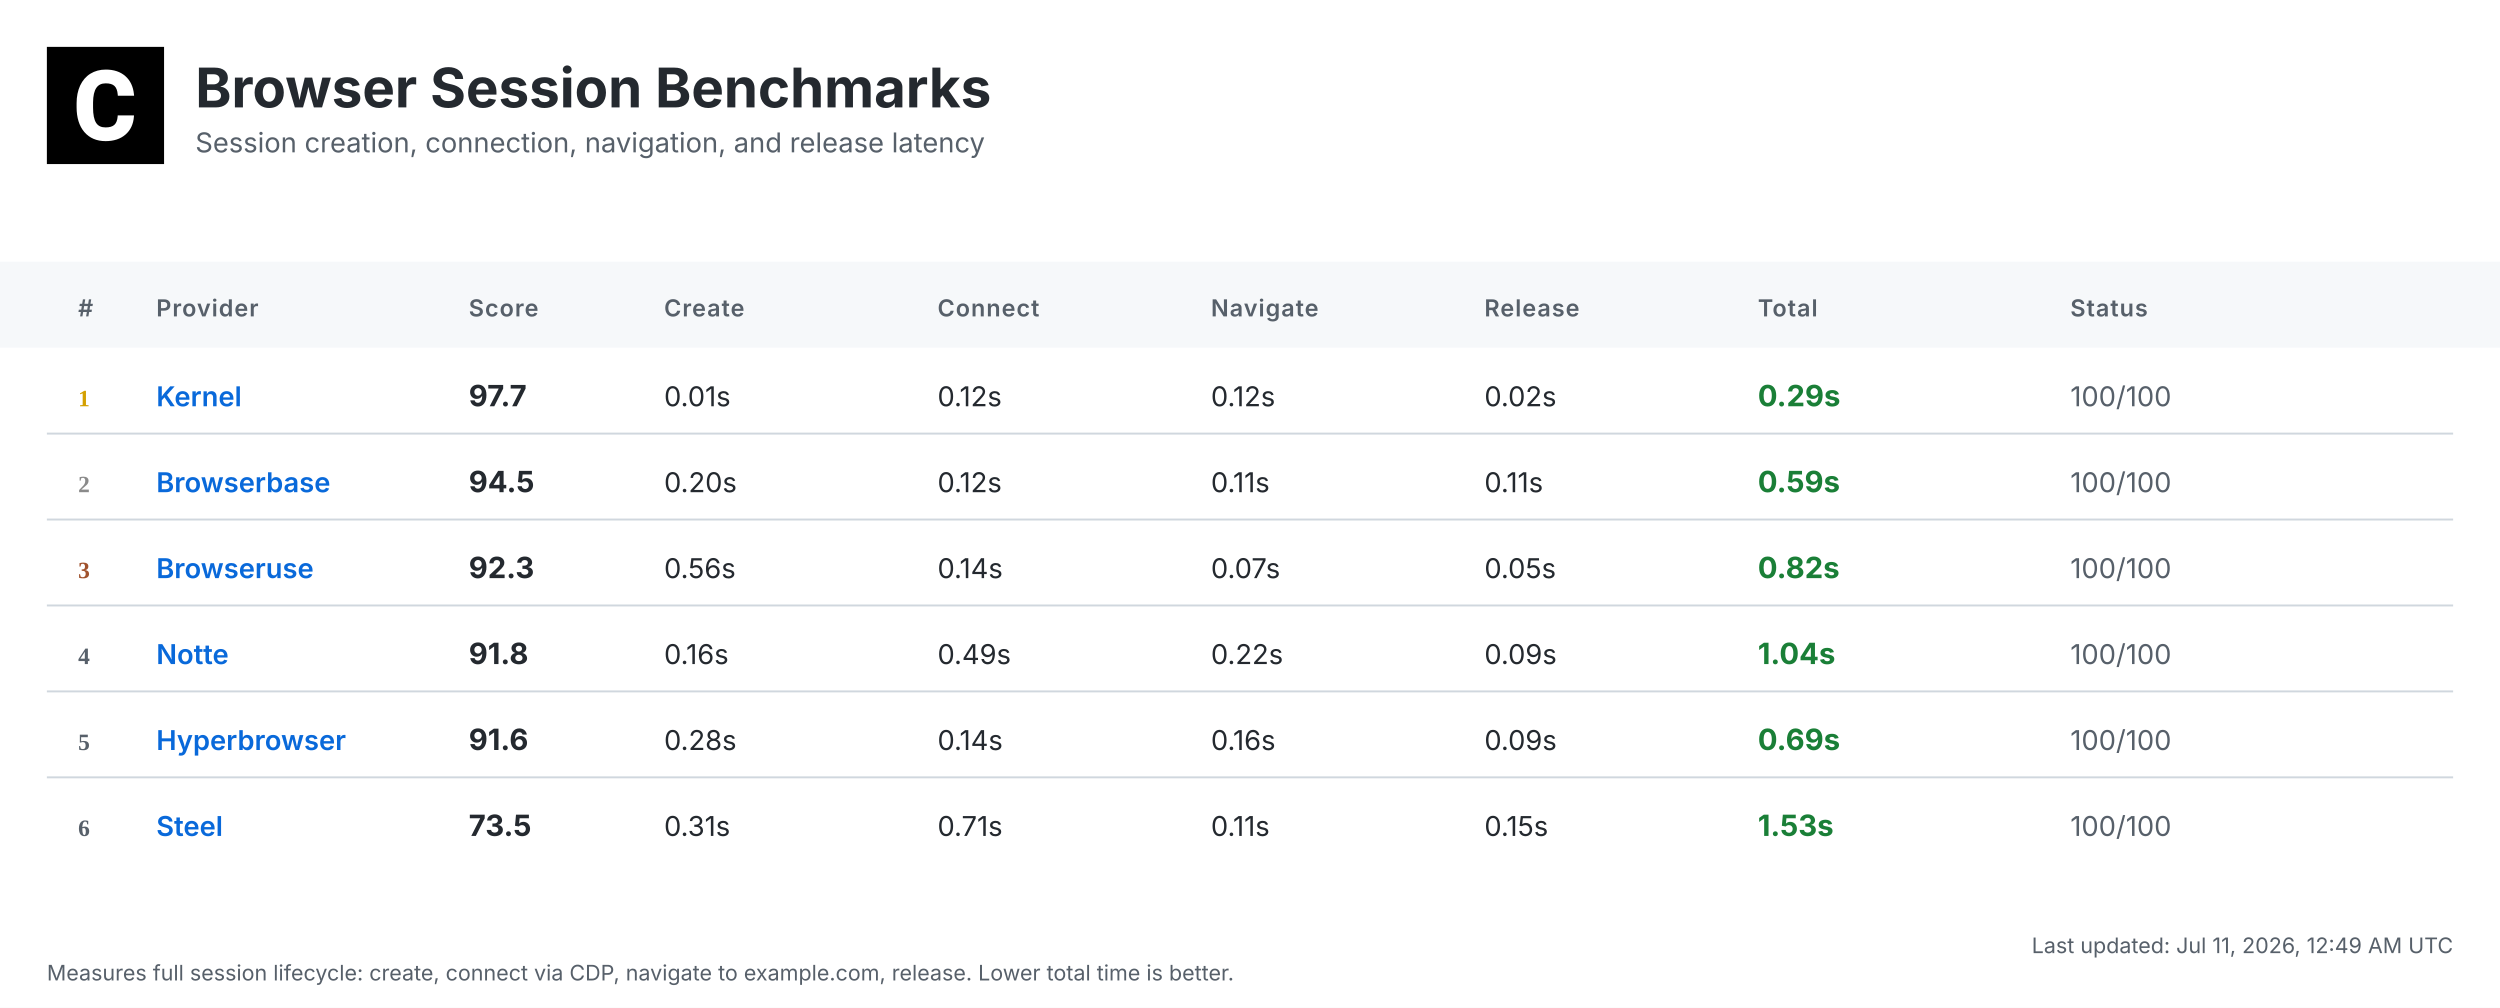
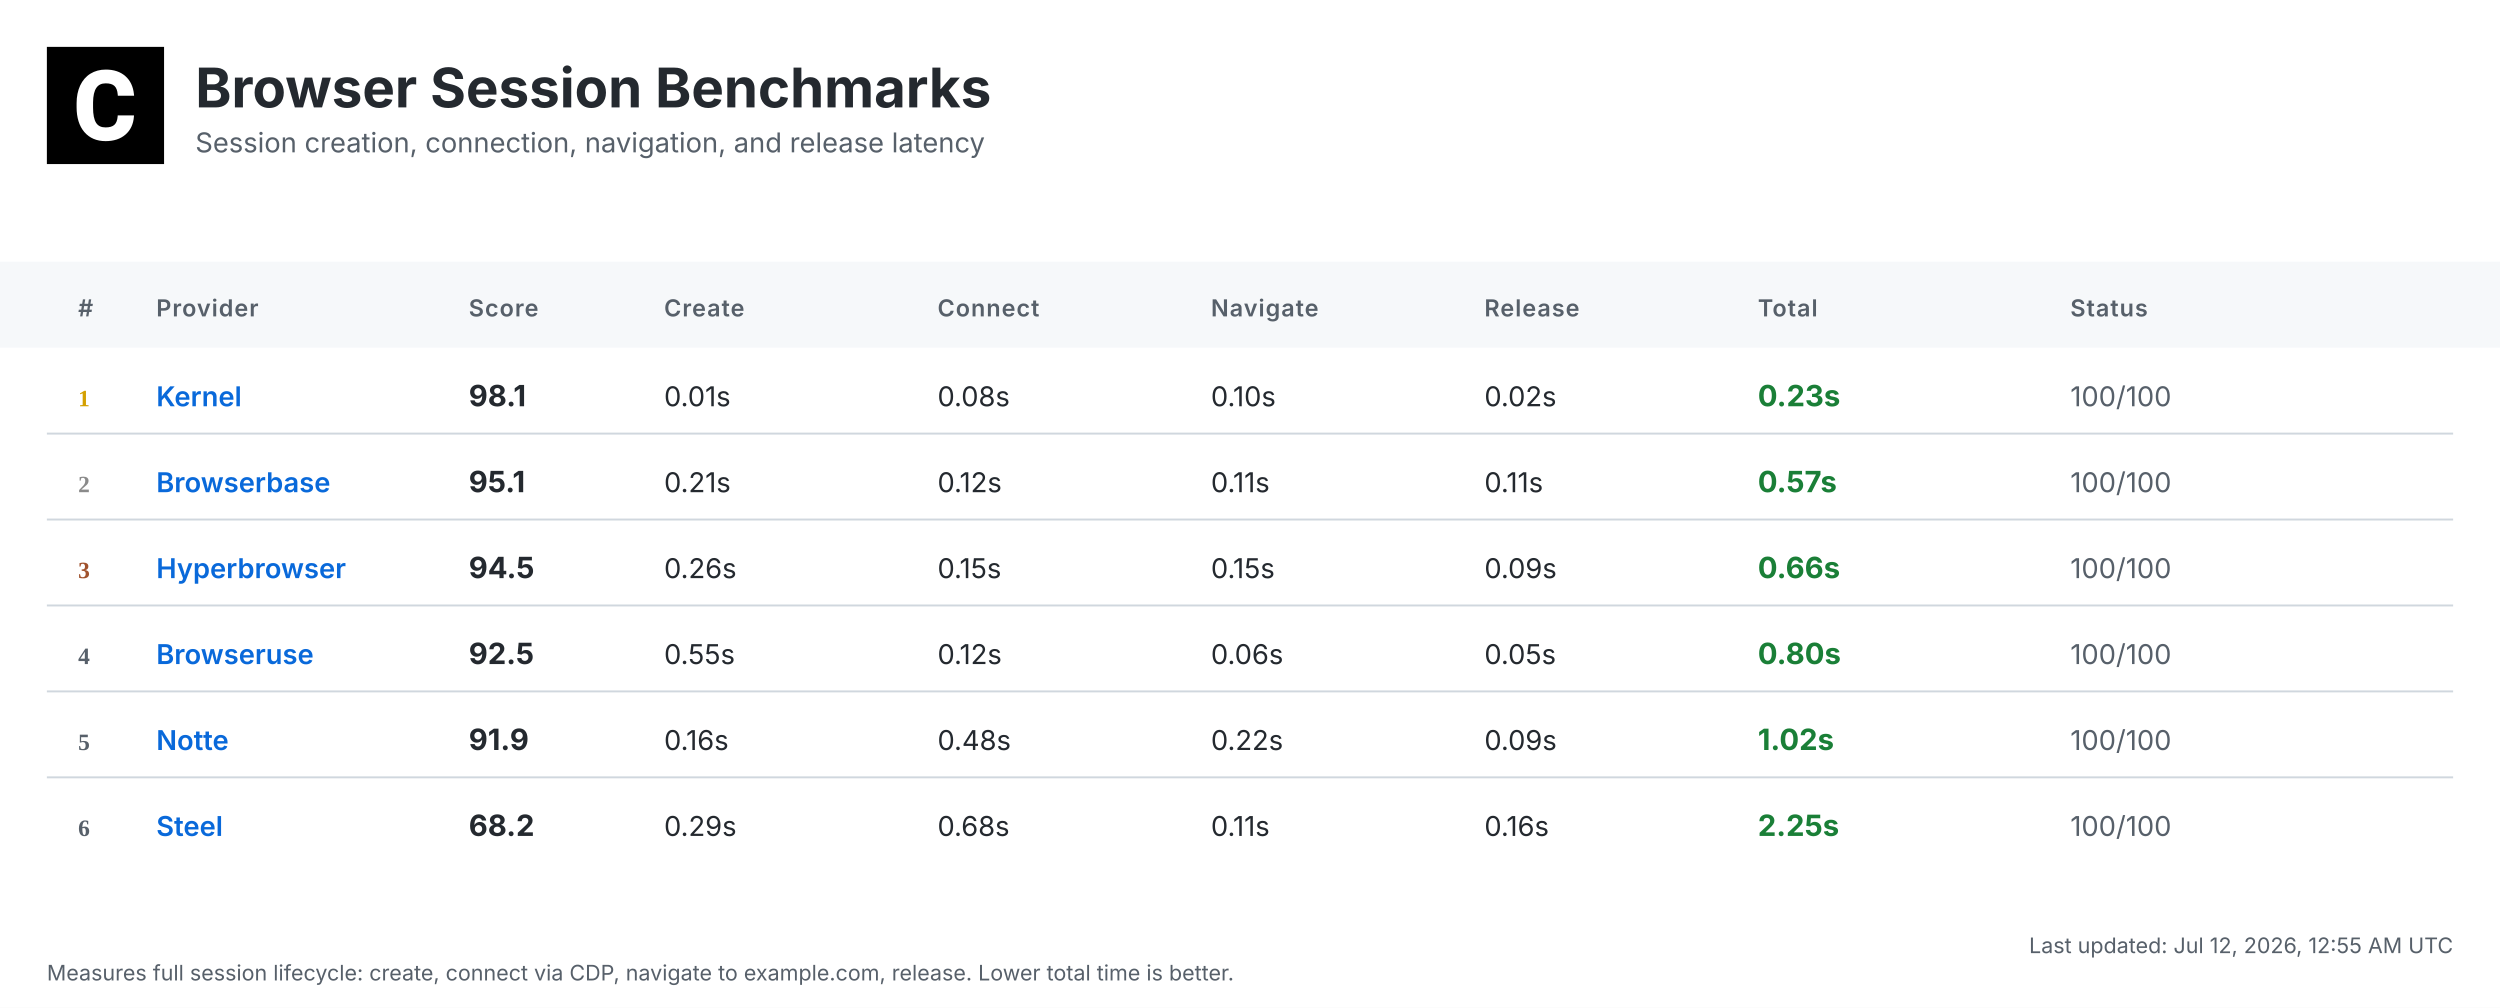
<svg xmlns="http://www.w3.org/2000/svg" width="1280" height="516" viewBox="0 0 1280 516">
  <defs>
    <linearGradient id="headerGrad" x1="0%" y1="0%" x2="100%" y2="100%">
      <stop offset="0%" style="stop-color:#f6f8fa;stop-opacity:1" />
      <stop offset="100%" style="stop-color:#ffffff;stop-opacity:1" />
    </linearGradient>
  </defs>
  <style>
    .bg { fill: #ffffff; }
    .header-bg { fill: url(#headerGrad); }
    .table-header-bg { fill: #f6f8fa; }
    .table-header { font: 600 12px 'Inter', 'SF Pro Display', -apple-system, BlinkMacSystemFont, 'Segoe UI', Roboto, Helvetica, Arial, sans-serif; fill: #57606a; text-transform: uppercase; letter-spacing: 0.5px; }
    .row { font: 14px 'Inter', 'SF Pro Display', -apple-system, BlinkMacSystemFont, 'Segoe UI', Roboto, Helvetica, Arial, sans-serif; fill: #24292f; }
    .rank { font-weight: 700; fill: #57606a; }
    .rank-1 { fill: #d4a000; }
    .rank-2 { fill: #8a8a8a; }
    .rank-3 { fill: #a0522d; }
    .provider { font-weight: 600; fill: #0969da; }
    .total { font-weight: 700; font-size: 15px; }
    .fast { fill: #1a7f37; }
    .medium { fill: #9a6700; }
    .slow { fill: #cf222e; }
    .status { fill: #57606a; }
    .divider { stroke: #d0d7de; stroke-width: 1; }
    .timestamp { font: 11px 'Inter', 'SF Pro Display', -apple-system, BlinkMacSystemFont, 'Segoe UI', Roboto, Helvetica, Arial, sans-serif; fill: #57606a; }
    .title { font: bold 28px 'Inter', 'SF Pro Display', -apple-system, BlinkMacSystemFont, 'Segoe UI', Roboto, Helvetica, Arial, sans-serif; fill: #24292f; }
    .subtitle { font: 14px 'Inter', 'SF Pro Display', -apple-system, BlinkMacSystemFont, 'Segoe UI', Roboto, Helvetica, Arial, sans-serif; fill: #57606a; }
  </style>
  <rect class="bg" width="1280" height="516" />
  <g transform="translate(24, 24)">
    <rect width="60" height="60" fill="#000000" />
    <g transform="scale(0.035) translate(0, 0)">
      <path fill="#ffffff" d="M1036.26,1002.28h237.87l-.93,19.09c-8.38,110.32-49.81,198.3-123.82,262.07-73.09,63.31-170.84,95.43-290.48,95.43-130.81,0-235.55-44.69-311.43-133.6-74.48-87.98-112.65-209.48-112.65-361.23v-60.51c0-96.83,17.7-183.41,51.68-257.43,34.91-74.95,85.19-133.61,149.89-173.63,64.7-40.04,140.12-60.52,225.3-60.52,117.77,0,214.13,32.12,286.29,95.9,72.62,63.3,114.98,153.61,126.15,267.67l1.86,19.08h-238.34l-.93-15.83c-4.65-59.11-20.95-101.94-47.95-127.08-27-25.6-69.83-38.17-127.08-38.17-61.91,0-107.06,20.95-137.33,65.17-31.65,45.15-47.94,117.77-48.87,215.53v74.48c0,102.41,15.36,177.83,45.62,223.91,28.86,44.22,74.01,65.63,137.79,65.63,58.19,0,101.48-12.57,128.95-38.17,26.99-25.14,43.29-66.1,47.48-121.5l.93-16.3Z" />
    </g>
  </g>
  <text class="title" x="100" y="55">Browser Session Benchmarks</text>
  <text class="subtitle" x="100" y="78">Session creation, connection, navigation, and release latency</text>
  <rect class="table-header-bg" y="134" width="1280" height="44" />
  <text class="table-header" x="40" y="162">#</text>
  <text class="table-header" x="80" y="162">Provider</text>
  <text class="table-header" x="240" y="162">Score</text>
  <text class="table-header" x="340" y="162">Create</text>
  <text class="table-header" x="480" y="162">Connect</text>
  <text class="table-header" x="620" y="162">Navigate</text>
  <text class="table-header" x="760" y="162">Release</text>
  <text class="table-header" x="900" y="162">Total</text>
  <text class="table-header" x="1060" y="162">Status</text>
  <text class="rank rank-1" x="40" y="208">1</text>
  <text class="row provider" x="80" y="208">Kernel</text>
-   <text class="row total" x="240" y="208">97.7</text>
+   <text class="row total" x="240" y="208">98.1</text>
  <text class="row" x="340" y="208">0.01s</text>
-   <text class="row" x="480" y="208">0.12s</text>
-   <text class="row" x="620" y="208">0.12s</text>
+   <text class="row" x="480" y="208">0.08s</text>
+   <text class="row" x="620" y="208">0.10s</text>
  <text class="row" x="760" y="208">0.02s</text>
-   <text class="row total fast" x="900" y="208">0.29s</text>
+   <text class="row total fast" x="900" y="208">0.23s</text>
  <text class="row status" x="1060" y="208">100/100</text>
  <line class="divider" x1="24" y1="222" x2="1256" y2="222" />
  <text class="rank rank-2" x="40" y="252">2</text>
  <text class="row provider" x="80" y="252">Browserbase</text>
-   <text class="row total" x="240" y="252">94.5</text>
-   <text class="row" x="340" y="252">0.20s</text>
+   <text class="row total" x="240" y="252">95.1</text>
+   <text class="row" x="340" y="252">0.21s</text>
  <text class="row" x="480" y="252">0.12s</text>
  <text class="row" x="620" y="252">0.11s</text>
  <text class="row" x="760" y="252">0.11s</text>
-   <text class="row total fast" x="900" y="252">0.59s</text>
+   <text class="row total fast" x="900" y="252">0.57s</text>
  <text class="row status" x="1060" y="252">100/100</text>
  <line class="divider" x1="24" y1="266" x2="1256" y2="266" />
  <text class="rank rank-3" x="40" y="296">3</text>
-   <text class="row provider" x="80" y="296">Browseruse</text>
-   <text class="row total" x="240" y="296">92.3</text>
-   <text class="row" x="340" y="296">0.56s</text>
-   <text class="row" x="480" y="296">0.14s</text>
-   <text class="row" x="620" y="296">0.07s</text>
-   <text class="row" x="760" y="296">0.05s</text>
-   <text class="row total fast" x="900" y="296">0.82s</text>
+   <text class="row provider" x="80" y="296">Hyperbrowser</text>
+   <text class="row total" x="240" y="296">94.5</text>
+   <text class="row" x="340" y="296">0.26s</text>
+   <text class="row" x="480" y="296">0.15s</text>
+   <text class="row" x="620" y="296">0.15s</text>
+   <text class="row" x="760" y="296">0.09s</text>
+   <text class="row total fast" x="900" y="296">0.66s</text>
  <text class="row status" x="1060" y="296">100/100</text>
  <line class="divider" x1="24" y1="310" x2="1256" y2="310" />
  <text class="rank" x="40" y="340">4</text>
-   <text class="row provider" x="80" y="340">Notte</text>
-   <text class="row total" x="240" y="340">91.8</text>
-   <text class="row" x="340" y="340">0.16s</text>
-   <text class="row" x="480" y="340">0.49s</text>
-   <text class="row" x="620" y="340">0.22s</text>
-   <text class="row" x="760" y="340">0.09s</text>
-   <text class="row total fast" x="900" y="340">1.04s</text>
+   <text class="row provider" x="80" y="340">Browseruse</text>
+   <text class="row total" x="240" y="340">92.5</text>
+   <text class="row" x="340" y="340">0.55s</text>
+   <text class="row" x="480" y="340">0.12s</text>
+   <text class="row" x="620" y="340">0.06s</text>
+   <text class="row" x="760" y="340">0.05s</text>
+   <text class="row total fast" x="900" y="340">0.80s</text>
  <text class="row status" x="1060" y="340">100/100</text>
  <line class="divider" x1="24" y1="354" x2="1256" y2="354" />
  <text class="rank" x="40" y="384">5</text>
-   <text class="row provider" x="80" y="384">Hyperbrowser</text>
-   <text class="row total" x="240" y="384">91.6</text>
-   <text class="row" x="340" y="384">0.28s</text>
-   <text class="row" x="480" y="384">0.14s</text>
-   <text class="row" x="620" y="384">0.16s</text>
+   <text class="row provider" x="80" y="384">Notte</text>
+   <text class="row total" x="240" y="384">91.9</text>
+   <text class="row" x="340" y="384">0.16s</text>
+   <text class="row" x="480" y="384">0.48s</text>
+   <text class="row" x="620" y="384">0.22s</text>
  <text class="row" x="760" y="384">0.09s</text>
-   <text class="row total fast" x="900" y="384">0.69s</text>
+   <text class="row total fast" x="900" y="384">1.02s</text>
  <text class="row status" x="1060" y="384">100/100</text>
  <line class="divider" x1="24" y1="398" x2="1256" y2="398" />
  <text class="rank" x="40" y="428">6</text>
  <text class="row provider" x="80" y="428">Steel</text>
-   <text class="row total" x="240" y="428">73.5</text>
-   <text class="row" x="340" y="428">0.31s</text>
-   <text class="row" x="480" y="428">0.71s</text>
+   <text class="row total" x="240" y="428">68.2</text>
+   <text class="row" x="340" y="428">0.29s</text>
+   <text class="row" x="480" y="428">0.68s</text>
  <text class="row" x="620" y="428">0.11s</text>
-   <text class="row" x="760" y="428">0.15s</text>
-   <text class="row total fast" x="900" y="428">1.53s</text>
+   <text class="row" x="760" y="428">0.16s</text>
+   <text class="row total fast" x="900" y="428">2.25s</text>
  <text class="row status" x="1060" y="428">100/100</text>
-   <text class="timestamp" x="1256" y="488" text-anchor="end">Last updated: Jul 11, 2026, 12:49 AM UTC</text>
+   <text class="timestamp" x="1256" y="488" text-anchor="end">Last updated: Jul 12, 2026, 12:55 AM UTC</text>
  <text class="timestamp" x="24" y="502">Measures full session lifecycle: create, connect via CDP, navigate to example.com, release. Lower total time is better.</text>
</svg>
